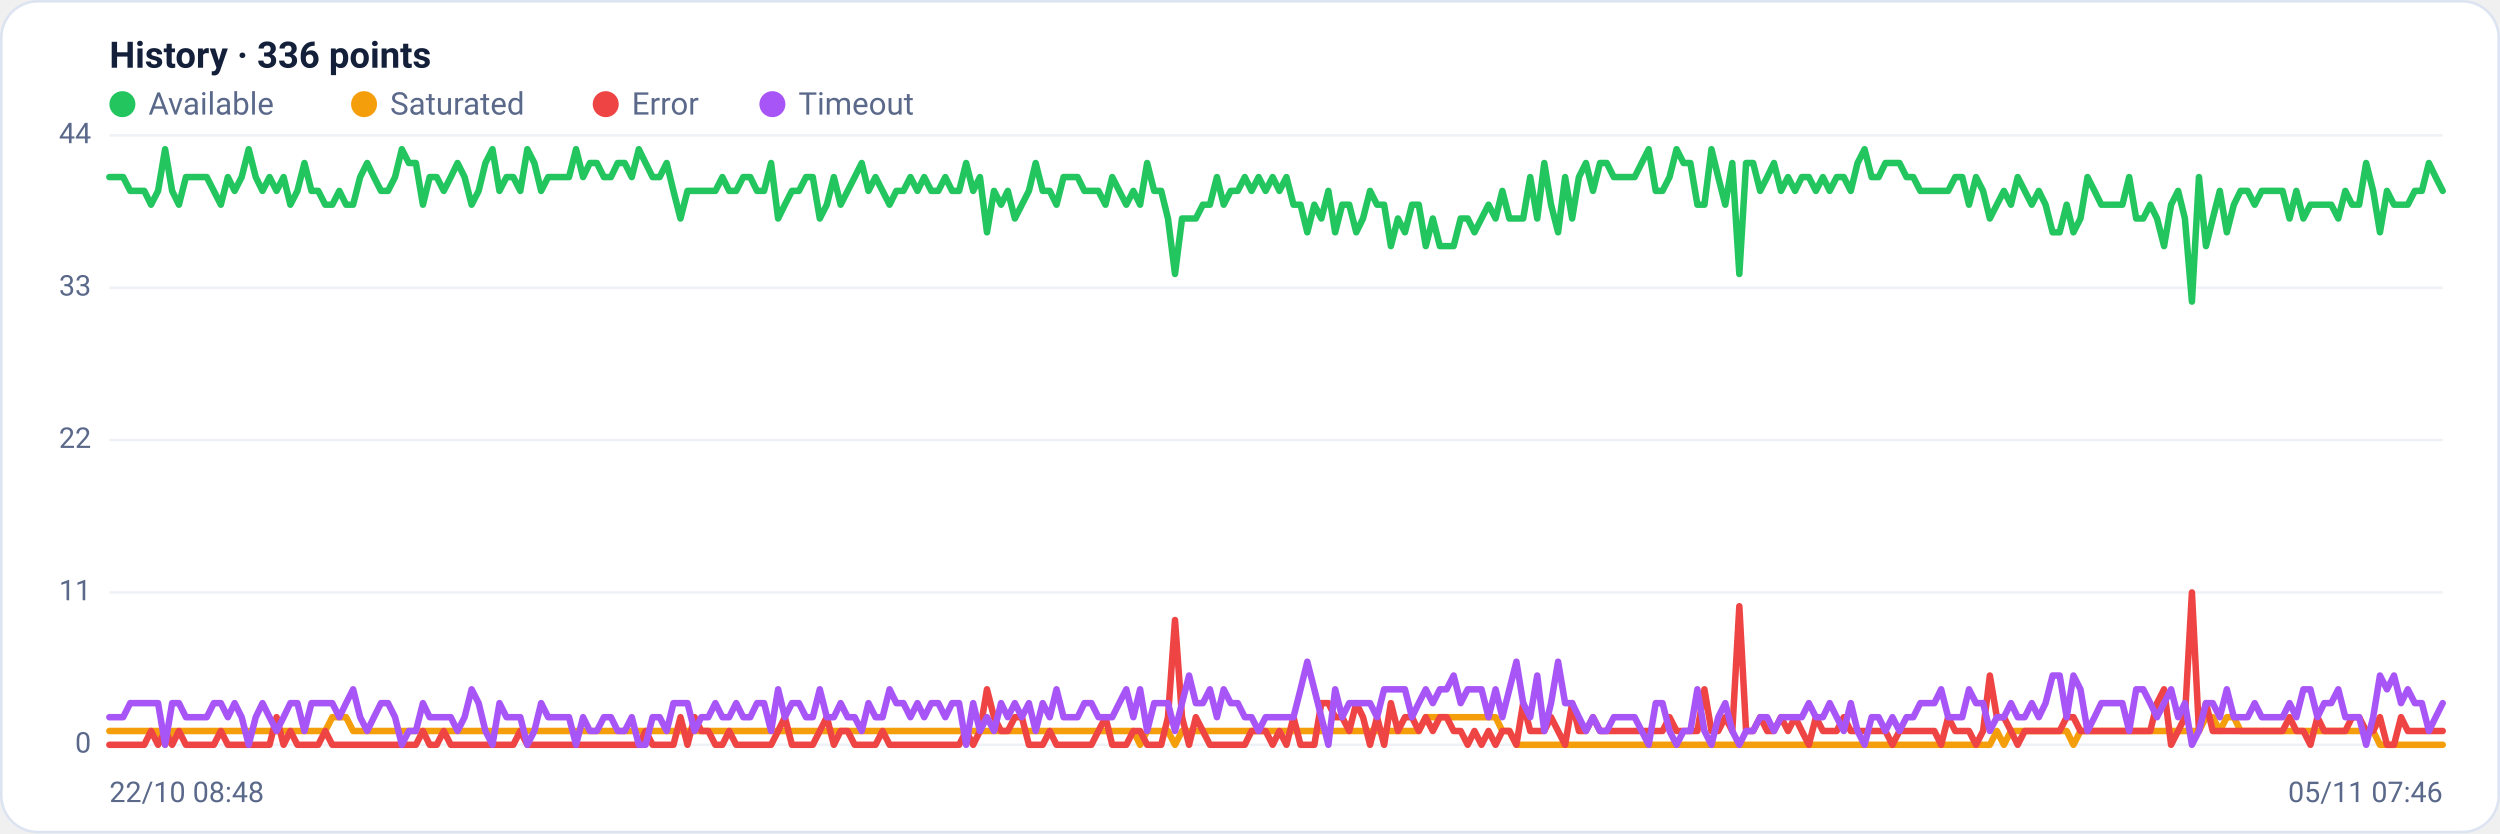
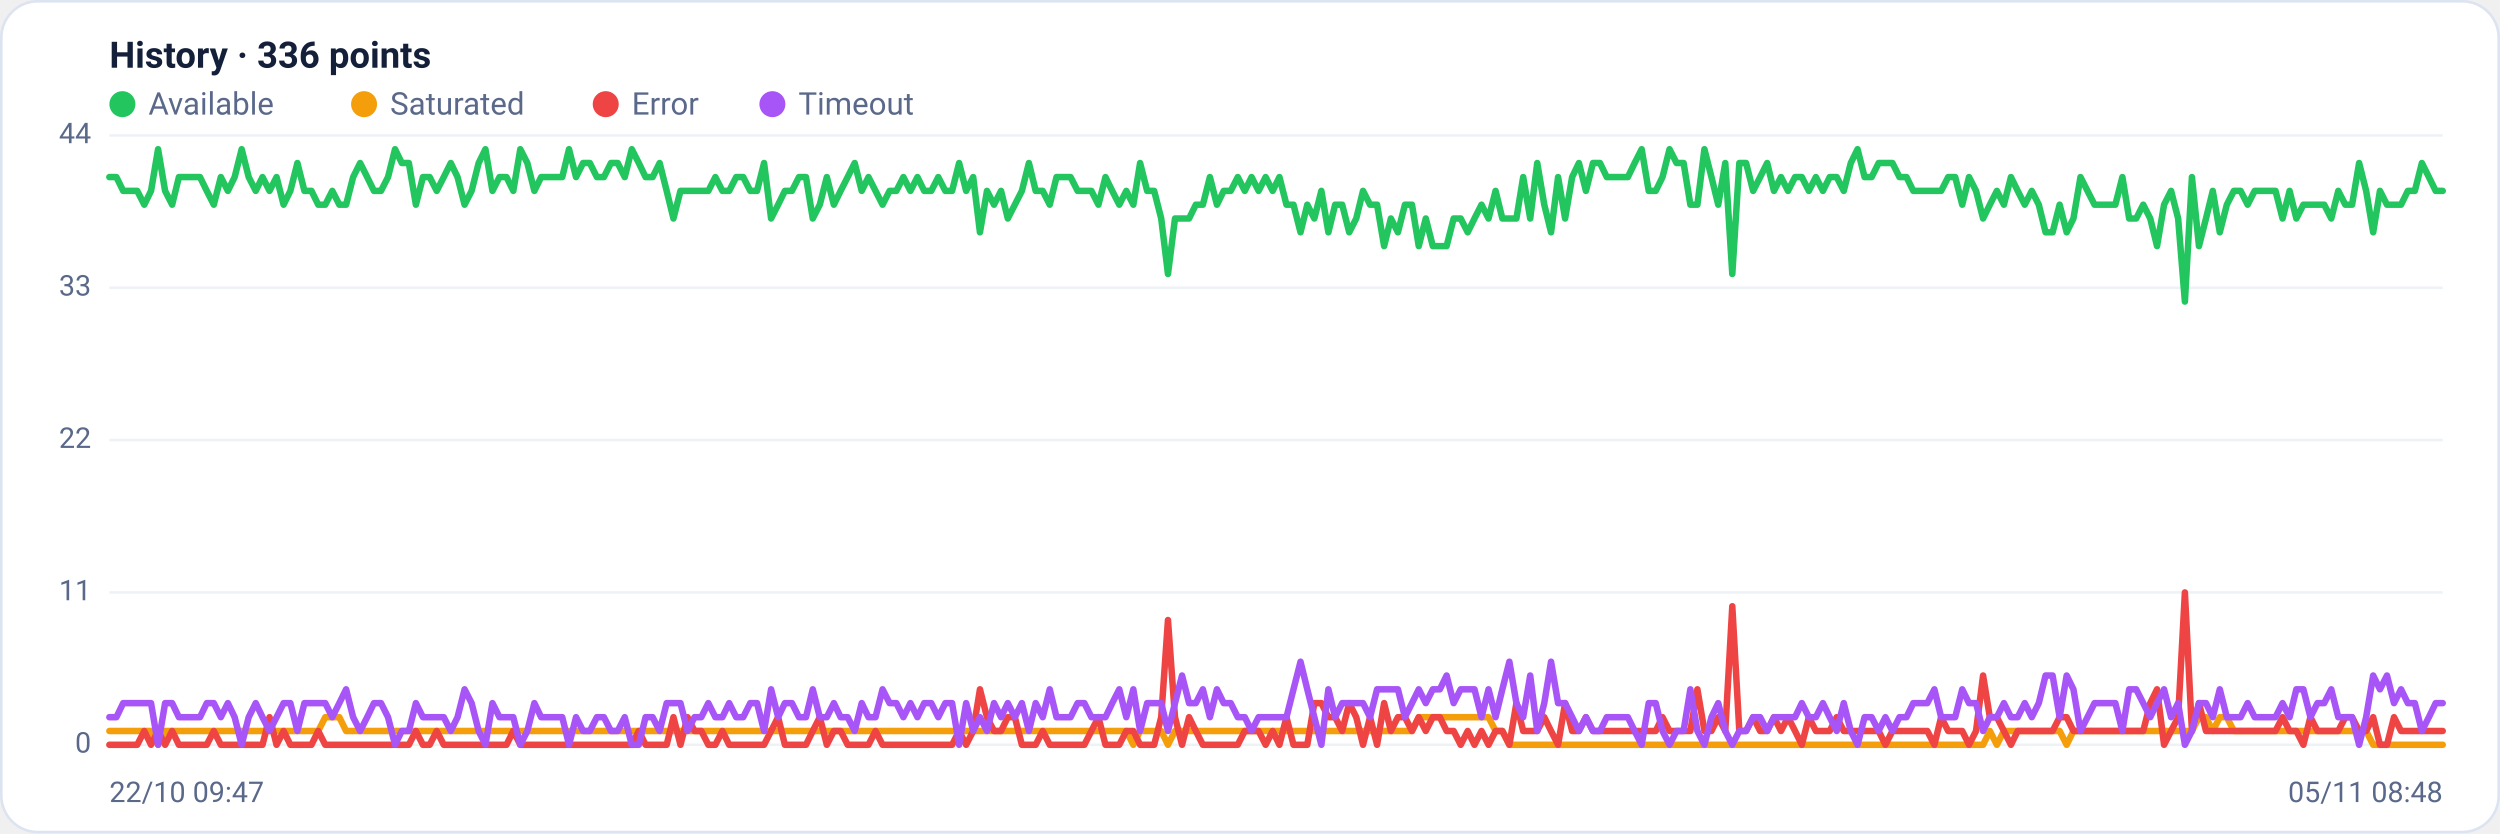
<svg xmlns="http://www.w3.org/2000/svg" viewBox="0 0 960 320" width="960" height="320" font-family="Segoe UI, system-ui, -apple-system, Roboto, Helvetica, Arial, sans-serif" role="img" aria-label="Availability history per region">
  <rect x="0.5" y="0.5" width="959" height="319" rx="14" fill="#ffffff" stroke="#dce3f1" />
  <text x="42" y="26" font-size="14" font-weight="600" fill="#14203a">History · 336 points</text>
  <circle cx="47" cy="40" r="5" fill="#22c55e" />
  <text x="57" y="44" font-size="12" fill="#5a688a">Available</text>
  <circle cx="139.8" cy="40" r="5" fill="#f59e0b" />
  <text x="149.8" y="44" font-size="12" fill="#5a688a">Saturated</text>
  <circle cx="232.6" cy="40" r="5" fill="#ef4444" />
  <text x="242.6" y="44" font-size="12" fill="#5a688a">Error</text>
  <circle cx="296.6" cy="40" r="5" fill="#a855f7" />
  <text x="306.6" y="44" font-size="12" fill="#5a688a">Timeout</text>
  <line x1="42" y1="286.0" x2="938" y2="286.0" stroke="#eef2f7" stroke-width="1" />
  <text x="35" y="289.0" text-anchor="end" font-size="11" fill="#5a688a">0</text>
  <line x1="42" y1="227.5" x2="938" y2="227.5" stroke="#eef2f7" stroke-width="1" />
  <text x="35" y="230.5" text-anchor="end" font-size="11" fill="#5a688a">11</text>
  <line x1="42" y1="169.0" x2="938" y2="169.0" stroke="#eef2f7" stroke-width="1" />
  <text x="35" y="172.0" text-anchor="end" font-size="11" fill="#5a688a">22</text>
  <line x1="42" y1="110.5" x2="938" y2="110.5" stroke="#eef2f7" stroke-width="1" />
  <text x="35" y="113.5" text-anchor="end" font-size="11" fill="#5a688a">33</text>
  <line x1="42" y1="52.0" x2="938" y2="52.0" stroke="#eef2f7" stroke-width="1" />
  <text x="35" y="55.0" text-anchor="end" font-size="11" fill="#5a688a">44</text>
-   <polyline fill="none" stroke="#22c55e" stroke-width="2.5" stroke-linejoin="round" stroke-linecap="round" points="42.0,68.0 44.7,68.0 47.3,68.0 50.0,73.3 52.7,73.3 55.4,73.3 58.0,78.6 60.7,73.3 63.4,57.3 66.1,73.3 68.7,78.6 71.4,68.0 74.1,68.0 76.8,68.0 79.4,68.0 82.1,73.3 84.8,78.6 87.5,68.0 90.1,73.3 92.8,68.0 95.5,57.3 98.2,68.0 100.8,73.3 103.5,68.0 106.2,73.3 108.9,68.0 111.5,78.6 114.2,73.3 116.9,62.6 119.6,73.3 122.2,73.3 124.9,78.6 127.6,78.6 130.3,73.3 132.9,78.6 135.6,78.6 138.3,68.0 141.0,62.6 143.6,68.0 146.3,73.3 149.0,73.3 151.7,68.0 154.3,57.3 157.0,62.6 159.7,62.6 162.4,78.6 165.0,68.0 167.7,68.0 170.4,73.3 173.1,68.0 175.7,62.6 178.4,68.0 181.1,78.6 183.8,73.3 186.4,62.6 189.1,57.3 191.8,73.3 194.5,68.0 197.1,68.0 199.8,73.3 202.5,57.3 205.2,62.6 207.8,73.3 210.5,68.0 213.2,68.0 215.9,68.0 218.5,68.0 221.2,57.3 223.9,68.0 226.5,62.6 229.2,62.6 231.9,68.0 234.6,68.0 237.2,62.6 239.9,62.6 242.6,68.0 245.3,57.3 247.9,62.6 250.6,68.0 253.3,68.0 256.0,62.6 258.6,73.3 261.3,83.9 264.0,73.3 266.7,73.3 269.3,73.3 272.0,73.3 274.7,73.3 277.4,68.0 280.0,73.3 282.7,73.3 285.4,68.0 288.1,68.0 290.7,73.3 293.4,73.3 296.1,62.6 298.8,83.9 301.4,78.6 304.1,73.3 306.8,73.3 309.5,68.0 312.1,68.0 314.8,83.9 317.5,78.6 320.2,68.0 322.8,78.6 325.5,73.3 328.2,68.0 330.9,62.6 333.5,73.3 336.2,68.0 338.9,73.3 341.6,78.6 344.2,73.3 346.9,73.3 349.6,68.0 352.3,73.3 354.9,68.0 357.6,73.3 360.3,73.3 363.0,68.0 365.6,73.3 368.3,73.3 371.0,62.6 373.7,73.3 376.3,68.0 379.0,89.2 381.7,73.3 384.4,78.6 387.0,73.3 389.7,83.9 392.4,78.6 395.1,73.3 397.7,62.6 400.4,73.3 403.1,73.3 405.7,78.6 408.4,68.0 411.1,68.0 413.8,68.0 416.4,73.3 419.1,73.3 421.8,73.3 424.5,78.6 427.1,68.0 429.8,73.3 432.5,78.6 435.2,73.3 437.8,78.6 440.5,62.6 443.2,73.3 445.9,73.3 448.5,83.9 451.2,105.2 453.9,83.9 456.6,83.9 459.2,83.9 461.9,78.6 464.6,78.6 467.3,68.0 469.9,78.6 472.6,73.3 475.3,73.3 478.0,68.0 480.6,73.3 483.3,68.0 486.0,73.3 488.7,68.0 491.3,73.3 494.0,68.0 496.7,78.6 499.4,78.6 502.0,89.2 504.7,78.6 507.4,83.9 510.1,73.3 512.7,89.2 515.4,78.6 518.1,78.6 520.8,89.2 523.4,83.9 526.1,73.3 528.8,78.6 531.5,78.6 534.1,94.5 536.8,83.9 539.5,89.2 542.2,78.6 544.8,78.6 547.5,94.5 550.2,83.9 552.9,94.5 555.5,94.5 558.2,94.5 560.9,83.9 563.6,83.9 566.2,89.2 568.9,83.9 571.6,78.6 574.3,83.9 576.9,73.3 579.6,83.9 582.3,83.9 584.9,83.9 587.6,68.0 590.3,83.9 593.0,62.6 595.6,78.6 598.3,89.2 601.0,68.0 603.7,83.9 606.3,68.0 609.0,62.6 611.7,73.3 614.4,62.6 617.0,62.6 619.7,68.0 622.4,68.0 625.1,68.0 627.7,68.0 630.4,62.6 633.1,57.3 635.8,73.3 638.4,73.3 641.1,68.0 643.8,57.3 646.5,62.6 649.1,62.6 651.8,78.6 654.5,78.6 657.2,57.3 659.8,68.0 662.5,78.6 665.2,62.6 667.9,105.2 670.5,62.6 673.2,62.6 675.9,73.3 678.6,68.0 681.2,62.6 683.9,73.3 686.6,68.0 689.3,73.3 691.9,68.0 694.6,68.0 697.3,73.3 700.0,68.0 702.6,73.3 705.3,68.0 708.0,68.0 710.7,73.3 713.3,62.6 716.0,57.3 718.7,68.0 721.4,68.0 724.0,62.6 726.7,62.6 729.4,62.6 732.1,68.0 734.7,68.0 737.4,73.3 740.1,73.3 742.8,73.3 745.4,73.3 748.1,73.3 750.8,68.0 753.5,68.0 756.1,78.6 758.8,68.0 761.5,73.3 764.1,83.9 766.8,78.6 769.5,73.3 772.2,78.6 774.8,68.0 777.5,73.3 780.2,78.6 782.9,73.3 785.5,78.6 788.2,89.2 790.9,89.2 793.6,78.6 796.2,89.2 798.9,83.9 801.6,68.0 804.3,73.3 806.9,78.6 809.6,78.6 812.3,78.6 815.0,78.6 817.6,68.0 820.3,83.9 823.0,83.9 825.7,78.6 828.3,83.9 831.0,94.5 833.7,78.6 836.4,73.3 839.0,83.9 841.7,115.8 844.4,68.0 847.1,94.5 849.7,83.9 852.4,73.3 855.1,89.2 857.8,78.6 860.4,73.3 863.1,73.3 865.8,78.6 868.5,73.3 871.1,73.3 873.8,73.3 876.5,73.3 879.2,83.9 881.8,73.3 884.5,83.9 887.2,78.6 889.9,78.6 892.5,78.6 895.2,78.6 897.9,83.9 900.6,73.3 903.2,78.6 905.9,78.6 908.6,62.6 911.3,73.3 913.9,89.2 916.6,73.3 919.3,78.6 922.0,78.6 924.6,78.6 927.3,73.3 930.0,73.3 932.7,62.6 935.3,68.0 938.0,73.3" />
-   <polyline fill="none" stroke="#f59e0b" stroke-width="2.5" stroke-linejoin="round" stroke-linecap="round" points="42.0,280.7 44.7,280.7 47.3,280.7 50.0,280.7 52.7,280.7 55.4,280.7 58.0,280.7 60.7,280.7 63.4,286.0 66.1,280.7 68.7,280.7 71.4,280.7 74.1,280.7 76.8,280.7 79.4,280.7 82.1,280.7 84.8,280.7 87.5,280.7 90.1,280.7 92.8,280.7 95.5,280.7 98.2,280.7 100.8,280.7 103.5,280.7 106.2,280.7 108.9,280.7 111.5,280.7 114.2,280.7 116.9,280.7 119.6,280.7 122.2,280.7 124.9,280.7 127.6,275.4 130.3,275.4 132.9,275.4 135.6,280.7 138.3,280.7 141.0,280.7 143.6,280.7 146.3,280.7 149.0,280.7 151.7,280.7 154.3,280.7 157.0,280.7 159.7,280.7 162.4,280.7 165.0,280.7 167.7,280.7 170.4,280.7 173.1,280.7 175.7,280.7 178.4,280.7 181.1,280.7 183.8,280.7 186.4,280.7 189.1,280.7 191.8,280.7 194.5,280.7 197.1,280.7 199.8,280.7 202.5,280.7 205.2,280.7 207.8,280.7 210.5,280.7 213.2,280.7 215.9,280.7 218.5,280.7 221.2,280.7 223.9,280.7 226.5,280.7 229.2,280.7 231.9,280.7 234.6,280.7 237.2,280.7 239.9,280.7 242.6,280.7 245.3,280.7 247.9,280.7 250.6,280.7 253.3,280.7 256.0,280.7 258.6,280.7 261.3,280.7 264.0,280.7 266.7,280.7 269.3,280.7 272.0,280.7 274.7,280.7 277.4,280.7 280.0,280.7 282.7,280.7 285.4,280.7 288.1,280.7 290.7,280.7 293.4,280.7 296.1,280.7 298.8,280.7 301.4,280.7 304.1,280.7 306.8,280.7 309.5,280.7 312.1,280.7 314.8,280.7 317.5,280.7 320.2,280.7 322.8,280.7 325.5,280.7 328.2,280.7 330.9,280.7 333.5,280.7 336.2,280.7 338.9,280.7 341.6,280.7 344.2,280.7 346.9,280.7 349.6,280.7 352.3,280.7 354.9,280.7 357.6,280.7 360.3,280.7 363.0,280.7 365.6,280.7 368.3,280.7 371.0,280.7 373.7,280.7 376.3,280.7 379.0,280.7 381.7,280.7 384.4,280.7 387.0,280.7 389.7,280.7 392.4,280.7 395.1,280.7 397.7,280.7 400.4,280.7 403.1,280.7 405.7,280.7 408.4,280.7 411.1,280.7 413.8,280.7 416.4,280.7 419.1,280.7 421.8,280.7 424.5,280.7 427.1,280.7 429.8,280.7 432.5,280.7 435.2,280.7 437.8,286.0 440.5,280.7 443.2,280.7 445.9,280.7 448.5,280.7 451.2,286.0 453.9,280.7 456.6,280.7 459.2,280.7 461.9,280.7 464.6,280.7 467.3,280.7 469.9,280.7 472.6,280.7 475.3,280.7 478.0,280.7 480.6,280.7 483.3,280.7 486.0,280.7 488.7,280.7 491.3,280.7 494.0,280.7 496.7,280.7 499.4,280.7 502.0,280.7 504.7,280.7 507.4,280.7 510.1,280.7 512.7,280.7 515.4,280.7 518.1,280.7 520.8,280.7 523.4,280.7 526.1,280.7 528.8,280.7 531.5,280.7 534.1,280.7 536.8,280.7 539.5,280.7 542.2,280.7 544.8,280.7 547.5,275.4 550.2,275.4 552.9,275.4 555.5,275.4 558.2,275.4 560.9,275.4 563.6,275.4 566.2,275.4 568.9,275.4 571.6,275.4 574.3,275.4 576.9,280.7 579.6,280.7 582.3,286.0 584.9,286.0 587.6,286.0 590.3,286.0 593.0,286.0 595.6,286.0 598.3,286.0 601.0,286.0 603.7,286.0 606.3,286.0 609.0,286.0 611.7,286.0 614.4,286.0 617.0,286.0 619.7,286.0 622.4,286.0 625.1,286.0 627.7,286.0 630.4,286.0 633.1,286.0 635.8,286.0 638.4,286.0 641.1,286.0 643.8,286.0 646.5,286.0 649.1,286.0 651.8,286.0 654.5,286.0 657.2,286.0 659.8,286.0 662.5,286.0 665.2,286.0 667.9,286.0 670.5,286.0 673.2,286.0 675.9,286.0 678.6,286.0 681.2,286.0 683.9,286.0 686.6,286.0 689.3,286.0 691.9,286.0 694.6,286.0 697.3,286.0 700.0,286.0 702.6,286.0 705.3,286.0 708.0,286.0 710.7,286.0 713.3,286.0 716.0,286.0 718.7,286.0 721.4,286.0 724.0,286.0 726.7,286.0 729.4,286.0 732.1,286.0 734.7,286.0 737.4,286.0 740.1,286.0 742.8,286.0 745.4,286.0 748.1,286.0 750.8,286.0 753.5,286.0 756.1,286.0 758.8,286.0 761.5,286.0 764.1,286.0 766.8,280.7 769.5,286.0 772.2,280.7 774.8,280.7 777.5,280.7 780.2,280.7 782.9,280.7 785.5,280.7 788.2,280.7 790.9,280.7 793.6,280.7 796.2,286.0 798.9,280.7 801.6,280.7 804.3,280.7 806.9,280.7 809.6,280.7 812.3,280.7 815.0,280.7 817.6,280.7 820.3,280.7 823.0,280.7 825.7,280.7 828.3,280.7 831.0,280.7 833.7,280.7 836.4,280.7 839.0,280.7 841.7,280.7 844.4,280.7 847.1,275.4 849.7,275.4 852.4,280.7 855.1,275.4 857.8,275.4 860.4,280.7 863.1,280.7 865.8,280.7 868.5,280.7 871.1,280.7 873.8,280.7 876.5,280.7 879.2,280.7 881.8,280.7 884.5,280.7 887.2,280.7 889.9,280.7 892.5,280.7 895.2,280.7 897.9,280.7 900.6,280.7 903.2,280.7 905.9,280.7 908.6,280.7 911.3,280.7 913.9,286.0 916.6,286.0 919.3,286.0 922.0,286.0 924.6,286.0 927.3,286.0 930.0,286.0 932.7,286.0 935.3,286.0 938.0,286.0" />
-   <polyline fill="none" stroke="#ef4444" stroke-width="2.5" stroke-linejoin="round" stroke-linecap="round" points="42.0,286.0 44.7,286.0 47.3,286.0 50.0,286.0 52.7,286.0 55.4,286.0 58.0,280.7 60.7,286.0 63.4,280.7 66.1,286.0 68.7,280.7 71.4,286.0 74.1,286.0 76.8,286.0 79.4,286.0 82.1,286.0 84.8,280.7 87.5,286.0 90.1,286.0 92.8,286.0 95.5,286.0 98.2,286.0 100.8,286.0 103.5,286.0 106.2,275.4 108.9,286.0 111.5,280.7 114.2,286.0 116.9,286.0 119.6,286.0 122.2,286.0 124.9,280.7 127.6,286.0 130.3,286.0 132.9,286.0 135.6,286.0 138.3,286.0 141.0,286.0 143.6,286.0 146.3,286.0 149.0,286.0 151.7,286.0 154.3,286.0 157.0,286.0 159.7,286.0 162.4,280.7 165.0,286.0 167.7,286.0 170.4,280.7 173.1,286.0 175.7,286.0 178.4,286.0 181.1,286.0 183.8,286.0 186.4,286.0 189.1,286.0 191.8,286.0 194.5,286.0 197.1,286.0 199.8,280.7 202.5,286.0 205.2,286.0 207.8,286.0 210.5,286.0 213.2,286.0 215.9,286.0 218.5,286.0 221.2,286.0 223.9,286.0 226.5,286.0 229.2,286.0 231.9,286.0 234.6,286.0 237.2,286.0 239.9,286.0 242.6,286.0 245.3,286.0 247.9,280.7 250.6,286.0 253.3,286.0 256.0,286.0 258.6,286.0 261.3,275.4 264.0,286.0 266.7,275.4 269.3,280.7 272.0,280.7 274.7,286.0 277.4,286.0 280.0,280.7 282.7,286.0 285.4,286.0 288.1,286.0 290.7,286.0 293.4,286.0 296.1,286.0 298.8,280.7 301.4,275.4 304.1,286.0 306.8,286.0 309.5,286.0 312.1,286.0 314.8,280.7 317.5,275.4 320.2,286.0 322.8,280.7 325.5,280.7 328.2,286.0 330.9,286.0 333.5,286.0 336.2,286.0 338.9,280.7 341.6,286.0 344.2,286.0 346.9,286.0 349.6,286.0 352.3,286.0 354.9,286.0 357.6,286.0 360.3,286.0 363.0,286.0 365.6,286.0 368.3,286.0 371.0,280.7 373.7,286.0 376.3,280.7 379.0,264.7 381.7,275.4 384.4,280.7 387.0,280.7 389.7,275.4 392.4,275.4 395.1,286.0 397.7,286.0 400.4,286.0 403.1,280.7 405.7,286.0 408.4,286.0 411.1,286.0 413.8,286.0 416.4,286.0 419.1,286.0 421.8,280.7 424.5,275.4 427.1,286.0 429.8,286.0 432.5,286.0 435.2,280.7 437.8,280.7 440.5,286.0 443.2,286.0 445.9,286.0 448.5,275.4 451.2,238.1 453.9,275.4 456.6,286.0 459.2,275.4 461.9,280.7 464.6,286.0 467.3,286.0 469.9,286.0 472.6,286.0 475.3,286.0 478.0,286.0 480.6,280.7 483.3,280.7 486.0,280.7 488.7,286.0 491.3,280.7 494.0,286.0 496.7,275.4 499.4,286.0 502.0,286.0 504.7,286.0 507.4,270.0 510.1,270.0 512.7,275.4 515.4,275.4 518.1,280.7 520.8,270.0 523.4,275.4 526.1,286.0 528.8,275.4 531.5,286.0 534.1,270.0 536.8,280.7 539.5,275.4 542.2,275.4 544.8,280.7 547.5,275.4 550.2,280.7 552.9,275.4 555.5,275.4 558.2,280.7 560.9,280.7 563.6,286.0 566.2,280.7 568.9,286.0 571.6,280.7 574.3,286.0 576.9,280.7 579.6,280.7 582.3,286.0 584.9,270.0 587.6,280.7 590.3,280.7 593.0,280.7 595.6,275.4 598.3,280.7 601.0,286.0 603.7,270.0 606.3,280.7 609.0,280.7 611.7,275.4 614.4,280.7 617.0,280.7 619.7,280.7 622.4,280.7 625.1,280.7 627.7,280.7 630.4,280.7 633.1,280.7 635.8,280.7 638.4,280.7 641.1,275.4 643.8,280.7 646.5,280.7 649.1,280.7 651.8,280.7 654.5,264.7 657.2,280.7 659.8,280.7 662.5,275.4 665.2,280.7 667.9,232.8 670.5,280.7 673.2,280.7 675.9,275.4 678.6,280.7 681.2,280.7 683.9,275.4 686.6,280.7 689.3,275.4 691.9,280.7 694.6,286.0 697.3,275.4 700.0,280.7 702.6,280.7 705.3,280.7 708.0,275.4 710.7,280.7 713.3,280.7 716.0,280.7 718.7,280.7 721.4,280.7 724.0,280.7 726.7,286.0 729.4,280.7 732.1,280.7 734.7,280.7 737.4,280.7 740.1,280.7 742.8,280.7 745.4,286.0 748.1,275.4 750.8,280.7 753.5,280.7 756.1,280.7 758.8,286.0 761.5,280.7 764.1,259.4 766.8,275.4 769.5,275.4 772.2,280.7 774.8,286.0 777.5,280.7 780.2,280.7 782.9,280.7 785.5,280.7 788.2,280.7 790.9,280.7 793.6,275.4 796.2,275.4 798.9,280.7 801.6,280.7 804.3,280.7 806.9,280.7 809.6,280.7 812.3,280.7 815.0,280.7 817.6,280.7 820.3,280.7 823.0,280.7 825.7,280.7 828.3,270.0 831.0,264.7 833.7,286.0 836.4,280.7 839.0,275.4 841.7,227.5 844.4,280.7 847.1,270.0 849.7,280.7 852.4,280.7 855.1,280.7 857.8,280.7 860.4,280.7 863.1,280.7 865.8,280.7 868.5,280.7 871.1,280.7 873.8,280.7 876.5,280.7 879.2,275.4 881.8,280.7 884.5,280.7 887.2,286.0 889.9,275.4 892.5,280.7 895.2,280.7 897.9,280.7 900.6,280.7 903.2,275.4 905.9,275.4 908.6,280.7 911.3,280.7 913.9,275.4 916.6,286.0 919.3,286.0 922.0,275.4 924.6,280.7 927.3,280.7 930.0,280.7 932.7,280.7 935.3,280.7 938.0,280.7" />
-   <polyline fill="none" stroke="#a855f7" stroke-width="2.5" stroke-linejoin="round" stroke-linecap="round" points="42.0,275.4 44.7,275.4 47.3,275.4 50.0,270.0 52.7,270.0 55.4,270.0 58.0,270.0 60.7,270.0 63.4,286.0 66.1,270.0 68.7,270.0 71.4,275.4 74.1,275.4 76.8,275.4 79.4,275.4 82.1,270.0 84.8,270.0 87.5,275.4 90.1,270.0 92.8,275.4 95.5,286.0 98.2,275.4 100.8,270.0 103.5,275.4 106.2,280.7 108.9,275.4 111.5,270.0 114.2,270.0 116.9,280.7 119.6,270.0 122.2,270.0 124.9,270.0 127.6,270.0 130.3,275.4 132.9,270.0 135.6,264.7 138.3,275.4 141.0,280.7 143.6,275.4 146.3,270.0 149.0,270.0 151.7,275.4 154.3,286.0 157.0,280.7 159.7,280.7 162.4,270.0 165.0,275.4 167.7,275.4 170.4,275.4 173.1,275.4 175.7,280.7 178.4,275.4 181.1,264.7 183.8,270.0 186.4,280.7 189.1,286.0 191.8,270.0 194.5,275.4 197.1,275.4 199.8,275.4 202.5,286.0 205.2,280.7 207.8,270.0 210.5,275.4 213.2,275.4 215.9,275.4 218.5,275.4 221.2,286.0 223.9,275.4 226.5,280.7 229.2,280.7 231.9,275.4 234.6,275.4 237.2,280.7 239.9,280.7 242.6,275.4 245.3,286.0 247.9,286.0 250.6,275.4 253.3,275.4 256.0,280.7 258.6,270.0 261.3,270.0 264.0,270.0 266.7,280.7 269.3,275.4 272.0,275.4 274.7,270.0 277.4,275.4 280.0,275.4 282.7,270.0 285.4,275.4 288.1,275.4 290.7,270.0 293.4,270.0 296.1,280.7 298.8,264.7 301.4,275.4 304.1,270.0 306.8,270.0 309.5,275.4 312.1,275.4 314.8,264.7 317.5,275.4 320.2,275.4 322.8,270.0 325.5,275.4 328.2,275.4 330.9,280.7 333.5,270.0 336.2,275.4 338.9,275.4 341.6,264.7 344.2,270.0 346.9,270.0 349.6,275.4 352.3,270.0 354.9,275.4 357.6,270.0 360.3,270.0 363.0,275.4 365.6,270.0 368.3,270.0 371.0,286.0 373.7,270.0 376.3,280.7 379.0,275.4 381.7,280.7 384.4,270.0 387.0,275.4 389.7,270.0 392.4,275.4 395.1,270.0 397.7,280.7 400.4,270.0 403.1,275.4 405.7,264.7 408.4,275.4 411.1,275.4 413.8,275.4 416.4,270.0 419.1,270.0 421.8,275.4 424.5,275.4 427.1,275.4 429.8,270.0 432.5,264.7 435.2,275.4 437.8,264.7 440.5,280.7 443.2,270.0 445.9,270.0 448.5,270.0 451.2,280.7 453.9,270.0 456.6,259.4 459.2,270.0 461.9,270.0 464.6,264.7 467.3,275.4 469.9,264.7 472.6,270.0 475.3,270.0 478.0,275.4 480.6,275.4 483.3,280.7 486.0,275.4 488.7,275.4 491.3,275.4 494.0,275.4 496.7,275.4 499.4,264.7 502.0,254.1 504.7,264.7 507.4,275.4 510.1,286.0 512.7,264.7 515.4,275.4 518.1,270.0 520.8,270.0 523.4,270.0 526.1,270.0 528.8,275.4 531.5,264.7 534.1,264.7 536.8,264.7 539.5,264.7 542.2,275.4 544.8,270.0 547.5,264.7 550.2,270.0 552.9,264.7 555.5,264.7 558.2,259.4 560.9,270.0 563.6,264.7 566.2,264.7 568.9,264.7 571.6,275.4 574.3,264.7 576.9,275.4 579.6,264.7 582.3,254.1 584.9,270.0 587.6,275.4 590.3,259.4 593.0,280.7 595.6,270.0 598.3,254.1 601.0,270.0 603.7,270.0 606.3,275.4 609.0,280.7 611.7,275.4 614.4,280.7 617.0,280.7 619.7,275.4 622.4,275.4 625.1,275.4 627.7,275.4 630.4,280.7 633.1,286.0 635.8,270.0 638.4,270.0 641.1,280.7 643.8,286.0 646.5,280.7 649.1,280.7 651.8,264.7 654.5,280.7 657.2,286.0 659.8,275.4 662.5,270.0 665.2,280.7 667.9,286.0 670.5,280.7 673.2,280.7 675.9,275.4 678.6,275.4 681.2,280.7 683.9,275.4 686.6,275.4 689.3,275.4 691.9,275.4 694.6,270.0 697.3,275.4 700.0,275.4 702.6,270.0 705.3,275.4 708.0,280.7 710.7,270.0 713.3,280.7 716.0,286.0 718.7,275.4 721.4,275.4 724.0,280.7 726.7,275.4 729.4,280.7 732.1,275.4 734.7,275.4 737.4,270.0 740.1,270.0 742.8,270.0 745.4,264.7 748.1,275.4 750.8,275.4 753.5,275.4 756.1,264.7 758.8,270.0 761.5,270.0 764.1,280.7 766.8,275.4 769.5,275.4 772.2,270.0 774.8,275.4 777.5,275.4 780.2,270.0 782.9,275.4 785.5,270.0 788.2,259.4 790.9,259.4 793.6,275.4 796.2,259.4 798.9,264.7 801.6,280.7 804.3,275.4 806.9,270.0 809.6,270.0 812.3,270.0 815.0,270.0 817.6,280.7 820.3,264.7 823.0,264.7 825.7,270.0 828.3,275.4 831.0,270.0 833.7,264.7 836.4,275.4 839.0,270.0 841.7,286.0 844.4,280.7 847.1,270.0 849.7,270.0 852.4,275.4 855.1,264.7 857.8,275.4 860.4,275.4 863.1,275.4 865.8,270.0 868.5,275.4 871.1,275.4 873.8,275.4 876.5,275.4 879.2,270.0 881.8,275.4 884.5,264.7 887.2,264.7 889.9,275.4 892.5,270.0 895.2,270.0 897.9,264.7 900.6,275.4 903.2,275.4 905.9,275.4 908.6,286.0 911.3,275.4 913.9,259.4 916.6,264.7 919.3,259.4 922.0,270.0 924.6,264.7 927.3,270.0 930.0,270.0 932.7,280.7 935.3,275.4 938.0,270.0" />
-   <text x="42" y="308" font-size="11" fill="#5a688a">22/10 08:48</text>
-   <text x="938" y="308" text-anchor="end" font-size="11" fill="#5a688a">05/11 07:46</text>
+   <polyline fill="none" stroke="#22c55e" stroke-width="2.5" stroke-linejoin="round" stroke-linecap="round" points="42.0,68.0 44.7,68.0 47.3,73.3 50.0,73.3 52.7,73.3 55.4,78.6 58.0,73.3 60.7,57.3 63.4,73.3 66.1,78.6 68.7,68.0 71.4,68.0 74.1,68.0 76.8,68.0 79.4,73.3 82.1,78.6 84.8,68.0 87.5,73.3 90.1,68.0 92.8,57.3 95.5,68.0 98.2,73.3 100.8,68.0 103.5,73.3 106.2,68.0 108.9,78.6 111.5,73.3 114.2,62.6 116.9,73.3 119.6,73.3 122.2,78.6 124.9,78.6 127.6,73.3 130.3,78.6 132.9,78.6 135.6,68.0 138.3,62.6 141.0,68.0 143.6,73.3 146.3,73.3 149.0,68.0 151.7,57.3 154.3,62.6 157.0,62.6 159.7,78.6 162.4,68.0 165.0,68.0 167.7,73.3 170.4,68.0 173.1,62.6 175.7,68.0 178.4,78.6 181.1,73.3 183.8,62.6 186.4,57.3 189.1,73.3 191.8,68.0 194.5,68.0 197.1,73.3 199.8,57.3 202.5,62.6 205.2,73.3 207.8,68.0 210.5,68.0 213.2,68.0 215.9,68.0 218.5,57.3 221.2,68.0 223.9,62.6 226.5,62.6 229.2,68.0 231.9,68.0 234.6,62.6 237.2,62.6 239.9,68.0 242.6,57.3 245.3,62.6 247.9,68.0 250.6,68.0 253.3,62.6 256.0,73.3 258.6,83.9 261.3,73.3 264.0,73.3 266.7,73.3 269.3,73.3 272.0,73.3 274.7,68.0 277.4,73.3 280.0,73.3 282.7,68.0 285.4,68.0 288.1,73.3 290.7,73.3 293.4,62.6 296.1,83.9 298.8,78.6 301.4,73.3 304.1,73.3 306.8,68.0 309.5,68.0 312.1,83.9 314.8,78.6 317.5,68.0 320.2,78.6 322.8,73.3 325.5,68.0 328.2,62.6 330.9,73.3 333.5,68.0 336.2,73.3 338.9,78.6 341.6,73.3 344.2,73.3 346.9,68.0 349.6,73.3 352.3,68.0 354.9,73.3 357.6,73.3 360.3,68.0 363.0,73.3 365.6,73.3 368.3,62.6 371.0,73.3 373.7,68.0 376.3,89.2 379.0,73.3 381.7,78.6 384.4,73.3 387.0,83.9 389.7,78.6 392.4,73.3 395.1,62.6 397.7,73.3 400.4,73.3 403.1,78.6 405.7,68.0 408.4,68.0 411.1,68.0 413.8,73.3 416.4,73.3 419.1,73.3 421.8,78.6 424.5,68.0 427.1,73.3 429.8,78.6 432.5,73.3 435.2,78.6 437.8,62.6 440.5,73.3 443.2,73.3 445.9,83.9 448.5,105.2 451.2,83.9 453.9,83.9 456.6,83.9 459.2,78.6 461.9,78.6 464.6,68.0 467.3,78.6 469.9,73.3 472.6,73.3 475.3,68.0 478.0,73.3 480.6,68.0 483.3,73.3 486.0,68.0 488.7,73.3 491.3,68.0 494.0,78.6 496.7,78.6 499.4,89.2 502.0,78.6 504.7,83.9 507.4,73.3 510.1,89.2 512.7,78.6 515.4,78.6 518.1,89.2 520.8,83.9 523.4,73.3 526.1,78.6 528.8,78.6 531.5,94.5 534.1,83.9 536.8,89.2 539.5,78.6 542.2,78.6 544.8,94.5 547.5,83.9 550.2,94.5 552.9,94.5 555.5,94.5 558.2,83.9 560.9,83.9 563.6,89.2 566.2,83.9 568.9,78.6 571.6,83.9 574.3,73.3 576.9,83.9 579.6,83.9 582.3,83.9 584.9,68.0 587.6,83.9 590.3,62.6 593.0,78.6 595.6,89.2 598.3,68.0 601.0,83.9 603.7,68.0 606.3,62.6 609.0,73.3 611.7,62.6 614.4,62.6 617.0,68.0 619.7,68.0 622.4,68.0 625.1,68.0 627.7,62.6 630.4,57.3 633.1,73.3 635.8,73.3 638.4,68.0 641.1,57.3 643.8,62.6 646.5,62.6 649.1,78.6 651.8,78.6 654.5,57.3 657.2,68.0 659.8,78.6 662.5,62.6 665.2,105.2 667.9,62.6 670.5,62.6 673.2,73.3 675.9,68.0 678.6,62.6 681.2,73.3 683.9,68.0 686.6,73.3 689.3,68.0 691.9,68.0 694.6,73.3 697.3,68.0 700.0,73.3 702.6,68.0 705.3,68.0 708.0,73.3 710.7,62.6 713.3,57.3 716.0,68.0 718.7,68.0 721.4,62.6 724.0,62.6 726.7,62.6 729.4,68.0 732.1,68.0 734.7,73.3 737.4,73.3 740.1,73.3 742.8,73.3 745.4,73.3 748.1,68.0 750.8,68.0 753.5,78.6 756.1,68.0 758.8,73.3 761.5,83.9 764.1,78.6 766.8,73.3 769.5,78.6 772.2,68.0 774.8,73.3 777.5,78.6 780.2,73.3 782.9,78.6 785.5,89.2 788.2,89.2 790.9,78.6 793.6,89.2 796.2,83.9 798.9,68.0 801.6,73.3 804.3,78.6 806.9,78.6 809.6,78.6 812.3,78.6 815.0,68.0 817.6,83.9 820.3,83.9 823.0,78.6 825.7,83.9 828.3,94.5 831.0,78.6 833.7,73.3 836.4,83.9 839.0,115.8 841.7,68.0 844.4,94.5 847.1,83.9 849.7,73.3 852.4,89.2 855.1,78.6 857.8,73.3 860.4,73.3 863.1,78.6 865.8,73.3 868.5,73.3 871.1,73.3 873.8,73.3 876.5,83.9 879.2,73.3 881.8,83.9 884.5,78.6 887.2,78.6 889.9,78.6 892.5,78.6 895.2,83.9 897.9,73.3 900.6,78.6 903.2,78.6 905.9,62.6 908.6,73.3 911.3,89.2 913.9,73.3 916.6,78.6 919.3,78.6 922.0,78.6 924.6,73.3 927.3,73.3 930.0,62.6 932.7,68.0 935.3,73.3 938.0,73.3" />
+   <polyline fill="none" stroke="#f59e0b" stroke-width="2.5" stroke-linejoin="round" stroke-linecap="round" points="42.0,280.7 44.7,280.7 47.3,280.7 50.0,280.7 52.7,280.7 55.4,280.7 58.0,280.7 60.7,286.0 63.4,280.7 66.1,280.7 68.7,280.7 71.4,280.7 74.1,280.7 76.8,280.7 79.4,280.7 82.1,280.7 84.8,280.7 87.5,280.7 90.1,280.7 92.8,280.7 95.5,280.7 98.2,280.7 100.8,280.7 103.5,280.7 106.2,280.7 108.9,280.7 111.5,280.7 114.2,280.7 116.9,280.7 119.6,280.7 122.2,280.7 124.9,275.4 127.6,275.4 130.3,275.4 132.9,280.7 135.6,280.7 138.3,280.7 141.0,280.7 143.6,280.7 146.3,280.7 149.0,280.7 151.7,280.7 154.3,280.7 157.0,280.7 159.7,280.7 162.4,280.7 165.0,280.7 167.7,280.7 170.4,280.7 173.1,280.7 175.7,280.7 178.4,280.7 181.1,280.7 183.8,280.7 186.4,280.7 189.1,280.7 191.8,280.7 194.5,280.7 197.1,280.7 199.8,280.7 202.5,280.7 205.2,280.7 207.8,280.7 210.5,280.7 213.2,280.7 215.9,280.7 218.5,280.7 221.2,280.7 223.9,280.7 226.5,280.7 229.2,280.7 231.9,280.7 234.6,280.7 237.2,280.7 239.9,280.7 242.6,280.7 245.3,280.7 247.9,280.7 250.6,280.7 253.3,280.7 256.0,280.7 258.6,280.7 261.3,280.7 264.0,280.7 266.7,280.7 269.3,280.7 272.0,280.7 274.7,280.7 277.4,280.7 280.0,280.7 282.7,280.7 285.4,280.7 288.1,280.7 290.7,280.7 293.4,280.7 296.1,280.7 298.8,280.7 301.4,280.7 304.1,280.7 306.8,280.7 309.5,280.7 312.1,280.7 314.8,280.7 317.5,280.7 320.2,280.7 322.8,280.7 325.5,280.7 328.2,280.7 330.9,280.7 333.5,280.7 336.2,280.7 338.9,280.7 341.6,280.7 344.2,280.7 346.9,280.7 349.6,280.7 352.3,280.7 354.9,280.7 357.6,280.7 360.3,280.7 363.0,280.7 365.6,280.7 368.3,280.7 371.0,280.7 373.7,280.7 376.3,280.7 379.0,280.7 381.7,280.7 384.4,280.7 387.0,280.7 389.7,280.7 392.4,280.7 395.1,280.7 397.7,280.7 400.4,280.7 403.1,280.7 405.7,280.7 408.4,280.7 411.1,280.7 413.8,280.7 416.4,280.7 419.1,280.7 421.8,280.7 424.5,280.7 427.1,280.7 429.8,280.7 432.5,280.7 435.2,286.0 437.8,280.7 440.5,280.7 443.2,280.7 445.9,280.7 448.5,286.0 451.2,280.7 453.9,280.7 456.6,280.7 459.2,280.7 461.9,280.7 464.6,280.7 467.3,280.7 469.9,280.7 472.6,280.7 475.3,280.7 478.0,280.7 480.6,280.7 483.3,280.7 486.0,280.7 488.7,280.7 491.3,280.7 494.0,280.7 496.7,280.7 499.4,280.7 502.0,280.7 504.7,280.7 507.4,280.7 510.1,280.7 512.7,280.7 515.4,280.7 518.1,280.7 520.8,280.7 523.4,280.7 526.1,280.7 528.8,280.7 531.5,280.7 534.1,280.7 536.8,280.7 539.5,280.7 542.2,280.7 544.8,275.4 547.5,275.4 550.2,275.4 552.9,275.4 555.5,275.4 558.2,275.4 560.9,275.4 563.6,275.4 566.2,275.4 568.9,275.4 571.6,275.4 574.3,280.7 576.9,280.7 579.6,286.0 582.3,286.0 584.9,286.0 587.6,286.0 590.3,286.0 593.0,286.0 595.6,286.0 598.3,286.0 601.0,286.0 603.7,286.0 606.3,286.0 609.0,286.0 611.7,286.0 614.4,286.0 617.0,286.0 619.7,286.0 622.4,286.0 625.1,286.0 627.7,286.0 630.4,286.0 633.1,286.0 635.8,286.0 638.4,286.0 641.1,286.0 643.8,286.0 646.5,286.0 649.1,286.0 651.8,286.0 654.5,286.0 657.2,286.0 659.8,286.0 662.5,286.0 665.2,286.0 667.9,286.0 670.5,286.0 673.2,286.0 675.9,286.0 678.6,286.0 681.2,286.0 683.9,286.0 686.6,286.0 689.3,286.0 691.9,286.0 694.6,286.0 697.3,286.0 700.0,286.0 702.6,286.0 705.3,286.0 708.0,286.0 710.7,286.0 713.3,286.0 716.0,286.0 718.7,286.0 721.4,286.0 724.0,286.0 726.7,286.0 729.4,286.0 732.1,286.0 734.7,286.0 737.4,286.0 740.1,286.0 742.8,286.0 745.4,286.0 748.1,286.0 750.8,286.0 753.5,286.0 756.1,286.0 758.8,286.0 761.5,286.0 764.1,280.7 766.8,286.0 769.5,280.7 772.2,280.7 774.8,280.7 777.5,280.7 780.2,280.7 782.9,280.7 785.5,280.7 788.2,280.7 790.9,280.7 793.6,286.0 796.2,280.7 798.9,280.7 801.6,280.7 804.3,280.7 806.9,280.7 809.6,280.7 812.3,280.7 815.0,280.7 817.6,280.7 820.3,280.7 823.0,280.7 825.7,280.7 828.3,280.7 831.0,280.7 833.7,280.7 836.4,280.7 839.0,280.7 841.7,280.7 844.4,275.4 847.1,275.4 849.7,280.7 852.4,275.4 855.1,275.4 857.8,280.7 860.4,280.7 863.1,280.7 865.8,280.7 868.5,280.7 871.1,280.7 873.8,280.7 876.5,280.7 879.2,280.7 881.8,280.7 884.5,280.7 887.2,280.7 889.9,280.7 892.5,280.7 895.2,280.7 897.9,280.7 900.6,280.7 903.2,280.7 905.9,280.7 908.6,280.7 911.3,286.0 913.9,286.0 916.6,286.0 919.3,286.0 922.0,286.0 924.6,286.0 927.3,286.0 930.0,286.0 932.7,286.0 935.3,286.0 938.0,286.0" />
+   <polyline fill="none" stroke="#ef4444" stroke-width="2.5" stroke-linejoin="round" stroke-linecap="round" points="42.0,286.0 44.7,286.0 47.3,286.0 50.0,286.0 52.7,286.0 55.4,280.7 58.0,286.0 60.7,280.7 63.4,286.0 66.1,280.7 68.7,286.0 71.4,286.0 74.1,286.0 76.8,286.0 79.4,286.0 82.1,280.7 84.8,286.0 87.5,286.0 90.1,286.0 92.8,286.0 95.5,286.0 98.2,286.0 100.8,286.0 103.5,275.4 106.2,286.0 108.9,280.7 111.5,286.0 114.2,286.0 116.9,286.0 119.6,286.0 122.2,280.7 124.9,286.0 127.6,286.0 130.3,286.0 132.9,286.0 135.6,286.0 138.3,286.0 141.0,286.0 143.6,286.0 146.3,286.0 149.0,286.0 151.7,286.0 154.3,286.0 157.0,286.0 159.7,280.7 162.4,286.0 165.0,286.0 167.7,280.7 170.4,286.0 173.1,286.0 175.7,286.0 178.4,286.0 181.1,286.0 183.8,286.0 186.4,286.0 189.1,286.0 191.8,286.0 194.5,286.0 197.1,280.7 199.8,286.0 202.5,286.0 205.2,286.0 207.8,286.0 210.5,286.0 213.2,286.0 215.9,286.0 218.5,286.0 221.2,286.0 223.9,286.0 226.5,286.0 229.2,286.0 231.9,286.0 234.6,286.0 237.2,286.0 239.9,286.0 242.6,286.0 245.3,280.7 247.9,286.0 250.6,286.0 253.3,286.0 256.0,286.0 258.6,275.4 261.3,286.0 264.0,275.4 266.7,280.7 269.3,280.7 272.0,286.0 274.7,286.0 277.4,280.7 280.0,286.0 282.7,286.0 285.4,286.0 288.1,286.0 290.7,286.0 293.4,286.0 296.1,280.7 298.8,275.4 301.4,286.0 304.1,286.0 306.8,286.0 309.5,286.0 312.1,280.7 314.8,275.4 317.5,286.0 320.2,280.7 322.8,280.7 325.5,286.0 328.2,286.0 330.9,286.0 333.5,286.0 336.2,280.7 338.9,286.0 341.6,286.0 344.2,286.0 346.9,286.0 349.6,286.0 352.3,286.0 354.9,286.0 357.6,286.0 360.3,286.0 363.0,286.0 365.6,286.0 368.3,280.7 371.0,286.0 373.7,280.7 376.3,264.7 379.0,275.4 381.7,280.7 384.4,280.7 387.0,275.4 389.7,275.4 392.4,286.0 395.1,286.0 397.7,286.0 400.4,280.7 403.1,286.0 405.7,286.0 408.4,286.0 411.1,286.0 413.8,286.0 416.4,286.0 419.1,280.7 421.8,275.4 424.5,286.0 427.1,286.0 429.8,286.0 432.5,280.7 435.2,280.7 437.8,286.0 440.5,286.0 443.2,286.0 445.9,275.4 448.5,238.1 451.2,275.4 453.9,286.0 456.6,275.4 459.2,280.7 461.9,286.0 464.6,286.0 467.3,286.0 469.9,286.0 472.6,286.0 475.3,286.0 478.0,280.7 480.6,280.7 483.3,280.7 486.0,286.0 488.7,280.7 491.3,286.0 494.0,275.4 496.7,286.0 499.4,286.0 502.0,286.0 504.7,270.0 507.4,270.0 510.1,275.4 512.7,275.4 515.4,280.7 518.1,270.0 520.8,275.4 523.4,286.0 526.1,275.4 528.8,286.0 531.5,270.0 534.1,280.7 536.8,275.4 539.5,275.4 542.2,280.7 544.8,275.4 547.5,280.7 550.2,275.4 552.9,275.4 555.5,280.7 558.2,280.7 560.9,286.0 563.6,280.7 566.2,286.0 568.9,280.7 571.6,286.0 574.3,280.7 576.9,280.7 579.6,286.0 582.3,270.0 584.9,280.7 587.6,280.7 590.3,280.7 593.0,275.4 595.6,280.7 598.3,286.0 601.0,270.0 603.7,280.7 606.3,280.7 609.0,275.4 611.7,280.7 614.4,280.7 617.0,280.7 619.7,280.7 622.4,280.7 625.1,280.7 627.7,280.7 630.4,280.7 633.1,280.7 635.8,280.7 638.4,275.4 641.1,280.7 643.8,280.7 646.5,280.7 649.1,280.7 651.8,264.7 654.5,280.7 657.2,280.7 659.8,275.4 662.5,280.7 665.2,232.8 667.9,280.7 670.5,280.7 673.2,275.4 675.9,280.7 678.6,280.7 681.2,275.4 683.9,280.7 686.6,275.4 689.3,280.7 691.9,286.0 694.6,275.4 697.3,280.7 700.0,280.7 702.6,280.7 705.3,275.4 708.0,280.7 710.7,280.7 713.3,280.7 716.0,280.7 718.7,280.7 721.4,280.7 724.0,286.0 726.7,280.7 729.4,280.7 732.1,280.7 734.7,280.7 737.4,280.7 740.1,280.7 742.8,286.0 745.4,275.4 748.1,280.7 750.8,280.7 753.5,280.7 756.1,286.0 758.8,280.7 761.5,259.4 764.1,275.4 766.8,275.4 769.5,280.7 772.2,286.0 774.8,280.7 777.5,280.7 780.2,280.7 782.9,280.7 785.5,280.7 788.2,280.7 790.9,275.4 793.6,275.4 796.2,280.7 798.9,280.7 801.6,280.7 804.3,280.7 806.9,280.7 809.6,280.7 812.3,280.7 815.0,280.7 817.6,280.7 820.3,280.7 823.0,280.7 825.7,270.0 828.3,264.7 831.0,286.0 833.7,280.7 836.4,275.4 839.0,227.5 841.7,280.7 844.4,270.0 847.1,280.7 849.7,280.7 852.4,280.7 855.1,280.7 857.8,280.7 860.4,280.7 863.1,280.7 865.8,280.7 868.5,280.7 871.1,280.7 873.8,280.7 876.5,275.4 879.2,280.7 881.8,280.7 884.5,286.0 887.2,275.4 889.9,280.7 892.5,280.7 895.2,280.7 897.9,280.7 900.6,275.4 903.2,275.4 905.9,280.7 908.6,280.7 911.3,275.4 913.9,286.0 916.6,286.0 919.3,275.4 922.0,280.7 924.6,280.7 927.3,280.7 930.0,280.7 932.7,280.7 935.3,280.7 938.0,280.7" />
+   <polyline fill="none" stroke="#a855f7" stroke-width="2.5" stroke-linejoin="round" stroke-linecap="round" points="42.0,275.4 44.7,275.4 47.3,270.0 50.0,270.0 52.7,270.0 55.4,270.0 58.0,270.0 60.7,286.0 63.4,270.0 66.1,270.0 68.7,275.4 71.4,275.4 74.1,275.4 76.8,275.4 79.4,270.0 82.1,270.0 84.8,275.4 87.5,270.0 90.1,275.4 92.8,286.0 95.5,275.4 98.2,270.0 100.8,275.4 103.5,280.7 106.2,275.4 108.9,270.0 111.5,270.0 114.2,280.7 116.9,270.0 119.6,270.0 122.2,270.0 124.9,270.0 127.6,275.4 130.3,270.0 132.9,264.7 135.6,275.4 138.3,280.7 141.0,275.4 143.6,270.0 146.3,270.0 149.0,275.4 151.7,286.0 154.3,280.7 157.0,280.7 159.7,270.0 162.4,275.4 165.0,275.4 167.7,275.4 170.4,275.4 173.1,280.7 175.7,275.4 178.4,264.7 181.1,270.0 183.8,280.7 186.4,286.0 189.1,270.0 191.8,275.4 194.5,275.4 197.1,275.4 199.8,286.0 202.5,280.7 205.2,270.0 207.8,275.4 210.5,275.4 213.2,275.4 215.9,275.4 218.5,286.0 221.2,275.4 223.9,280.7 226.5,280.7 229.2,275.4 231.9,275.4 234.6,280.7 237.2,280.7 239.9,275.4 242.6,286.0 245.3,286.0 247.9,275.4 250.6,275.4 253.3,280.7 256.0,270.0 258.6,270.0 261.3,270.0 264.0,280.7 266.7,275.4 269.3,275.4 272.0,270.0 274.7,275.4 277.4,275.4 280.0,270.0 282.7,275.4 285.4,275.4 288.1,270.0 290.7,270.0 293.4,280.7 296.1,264.7 298.8,275.4 301.4,270.0 304.1,270.0 306.8,275.4 309.5,275.4 312.1,264.7 314.8,275.4 317.5,275.4 320.2,270.0 322.8,275.4 325.5,275.4 328.2,280.7 330.9,270.0 333.5,275.4 336.2,275.4 338.9,264.7 341.6,270.0 344.2,270.0 346.9,275.4 349.6,270.0 352.3,275.4 354.9,270.0 357.6,270.0 360.3,275.4 363.0,270.0 365.6,270.0 368.3,286.0 371.0,270.0 373.7,280.7 376.3,275.4 379.0,280.7 381.7,270.0 384.4,275.4 387.0,270.0 389.7,275.4 392.4,270.0 395.1,280.7 397.7,270.0 400.4,275.4 403.1,264.7 405.7,275.4 408.4,275.4 411.1,275.4 413.8,270.0 416.4,270.0 419.1,275.4 421.8,275.4 424.5,275.4 427.1,270.0 429.8,264.7 432.5,275.4 435.2,264.7 437.8,280.7 440.5,270.0 443.2,270.0 445.9,270.0 448.5,280.7 451.2,270.0 453.9,259.4 456.6,270.0 459.2,270.0 461.9,264.7 464.6,275.4 467.3,264.7 469.9,270.0 472.6,270.0 475.3,275.4 478.0,275.4 480.6,280.7 483.3,275.4 486.0,275.4 488.7,275.4 491.3,275.4 494.0,275.4 496.7,264.7 499.4,254.1 502.0,264.7 504.7,275.4 507.4,286.0 510.1,264.7 512.7,275.4 515.4,270.0 518.1,270.0 520.8,270.0 523.4,270.0 526.1,275.4 528.8,264.7 531.5,264.7 534.1,264.7 536.8,264.7 539.5,275.4 542.2,270.0 544.8,264.7 547.5,270.0 550.2,264.7 552.9,264.7 555.5,259.4 558.2,270.0 560.9,264.7 563.6,264.7 566.2,264.7 568.9,275.4 571.6,264.7 574.3,275.4 576.9,264.7 579.6,254.1 582.3,270.0 584.9,275.4 587.6,259.4 590.3,280.7 593.0,270.0 595.6,254.1 598.3,270.0 601.0,270.0 603.7,275.4 606.3,280.7 609.0,275.4 611.7,280.7 614.4,280.7 617.0,275.4 619.7,275.4 622.4,275.4 625.1,275.4 627.7,280.7 630.4,286.0 633.1,270.0 635.8,270.0 638.4,280.7 641.1,286.0 643.8,280.7 646.5,280.7 649.1,264.7 651.8,280.7 654.5,286.0 657.2,275.4 659.8,270.0 662.5,280.7 665.2,286.0 667.9,280.7 670.5,280.7 673.2,275.4 675.9,275.4 678.6,280.7 681.2,275.4 683.9,275.4 686.6,275.4 689.3,275.4 691.9,270.0 694.6,275.4 697.3,275.4 700.0,270.0 702.6,275.4 705.3,280.7 708.0,270.0 710.7,280.7 713.3,286.0 716.0,275.4 718.7,275.4 721.4,280.7 724.0,275.4 726.7,280.7 729.4,275.4 732.1,275.4 734.7,270.0 737.4,270.0 740.1,270.0 742.8,264.7 745.4,275.4 748.1,275.4 750.8,275.4 753.5,264.7 756.1,270.0 758.8,270.0 761.5,280.7 764.1,275.4 766.8,275.4 769.5,270.0 772.2,275.4 774.8,275.4 777.5,270.0 780.2,275.4 782.9,270.0 785.5,259.4 788.2,259.4 790.9,275.4 793.6,259.4 796.2,264.7 798.9,280.7 801.6,275.4 804.3,270.0 806.9,270.0 809.6,270.0 812.3,270.0 815.0,280.7 817.6,264.7 820.3,264.7 823.0,270.0 825.7,275.4 828.3,270.0 831.0,264.7 833.7,275.4 836.4,270.0 839.0,286.0 841.7,280.7 844.4,270.0 847.1,270.0 849.7,275.4 852.4,264.7 855.1,275.4 857.8,275.4 860.4,275.4 863.1,270.0 865.8,275.4 868.5,275.4 871.1,275.4 873.8,275.4 876.5,270.0 879.2,275.4 881.8,264.7 884.5,264.7 887.2,275.4 889.9,270.0 892.5,270.0 895.2,264.7 897.9,275.4 900.6,275.4 903.2,275.4 905.9,286.0 908.6,275.4 911.3,259.4 913.9,264.7 916.6,259.4 919.3,270.0 922.0,264.7 924.6,270.0 927.3,270.0 930.0,280.7 932.7,275.4 935.3,270.0 938.0,270.0" />
+   <text x="42" y="308" font-size="11" fill="#5a688a">22/10 09:47</text>
+   <text x="938" y="308" text-anchor="end" font-size="11" fill="#5a688a">05/11 08:48</text>
</svg>
